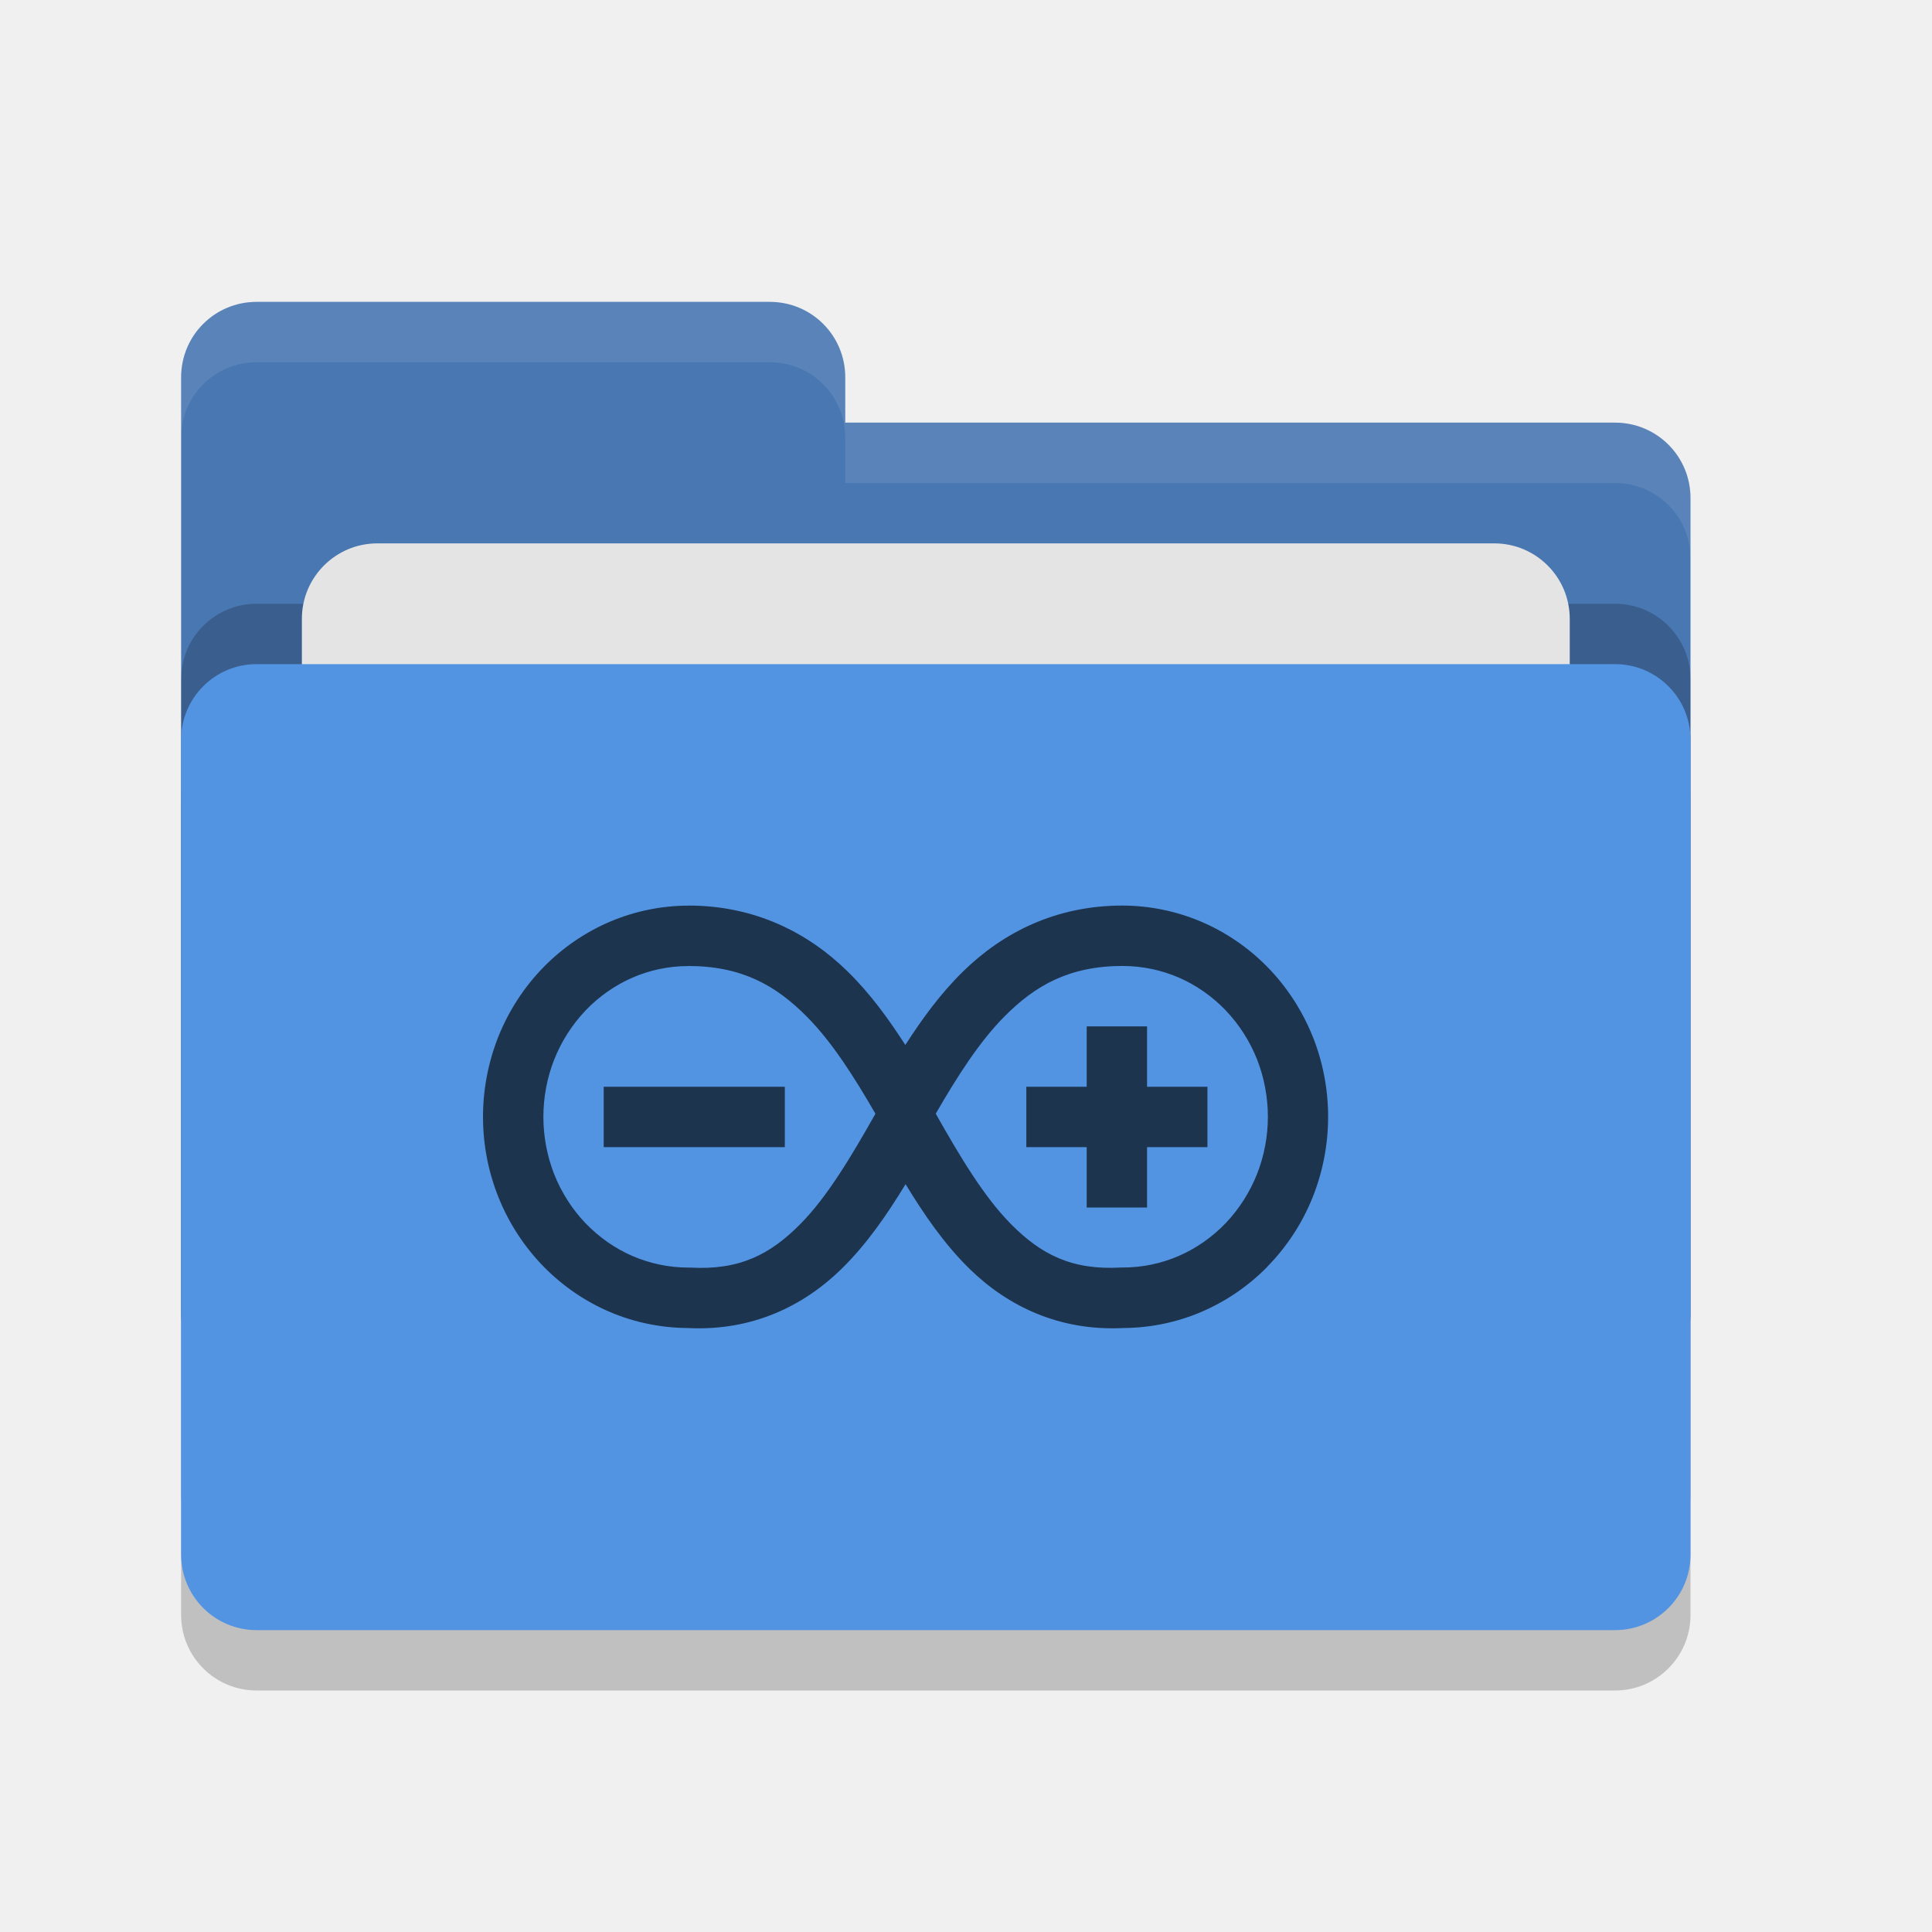
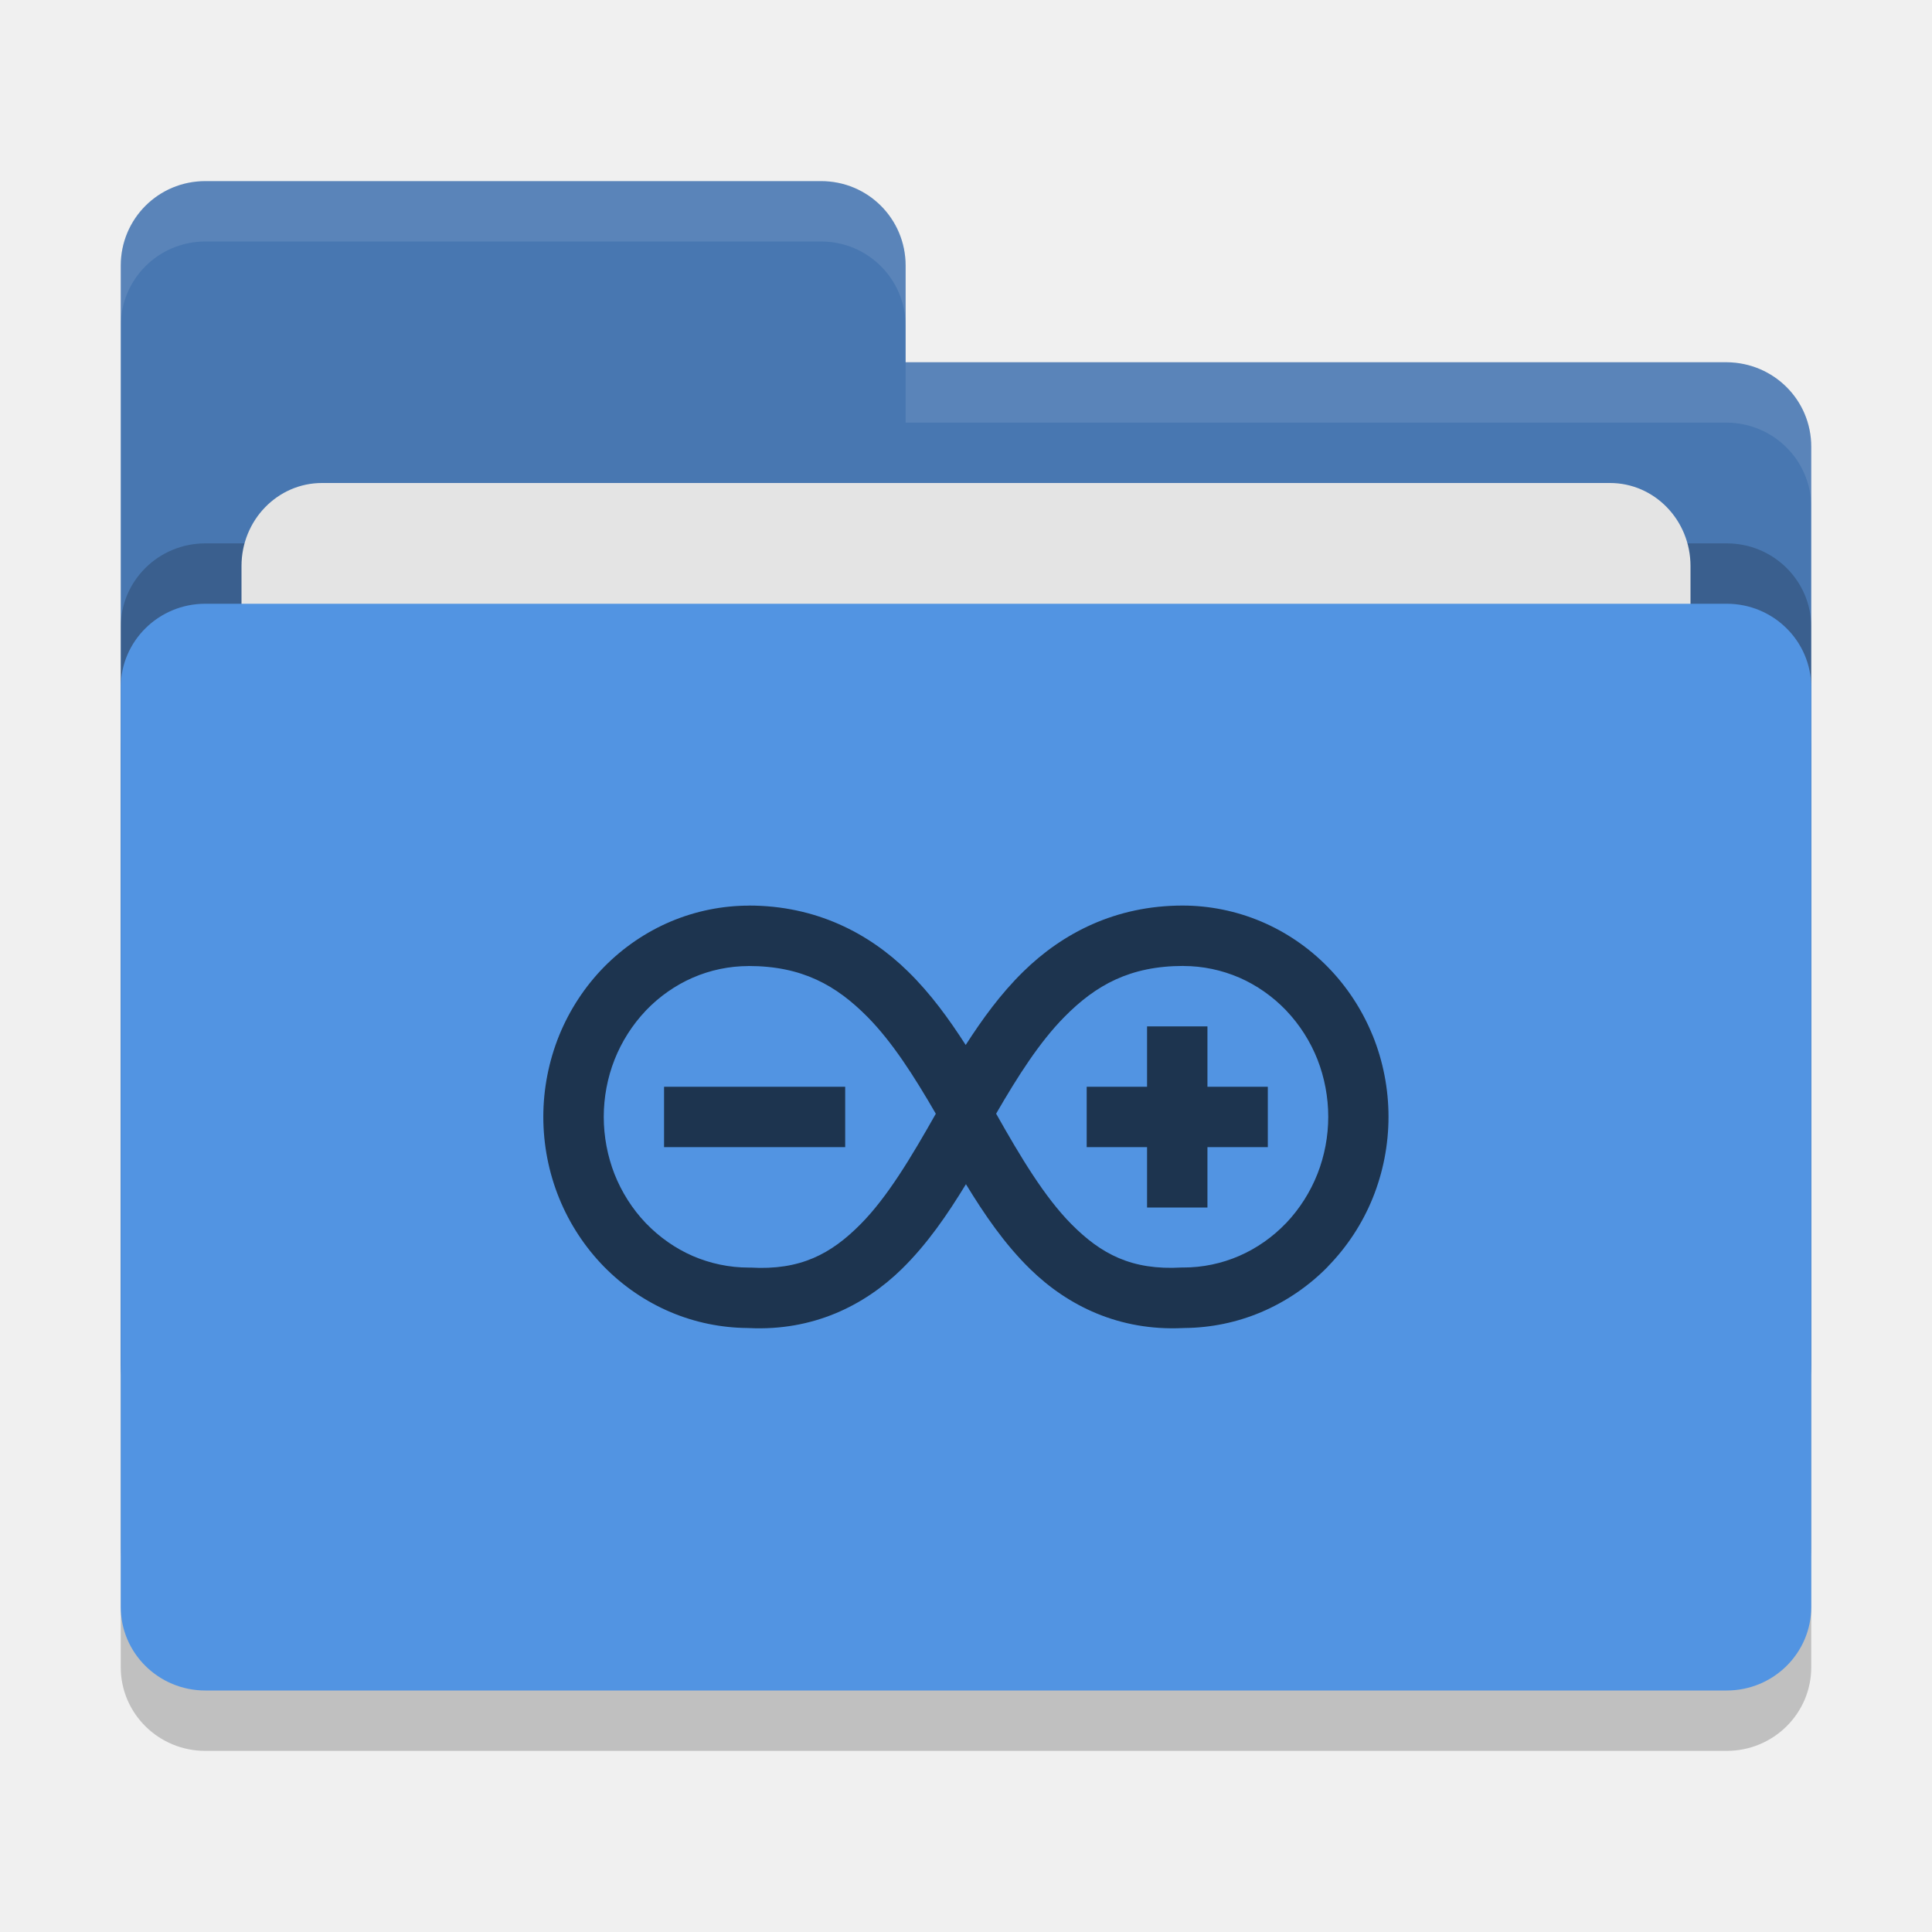
<svg xmlns="http://www.w3.org/2000/svg" width="32" height="32" version="1">
-   <rect style="opacity:.2" width="25" height="16" x="3" y="12" rx="1.25" ry="1.25" />
-   <path style="fill:#4877b1" d="m3 21.75c0 0.692 0.557 1.25 1.25 1.25h22.5c0.692 0 1.25-0.558 1.25-1.25v-13.5c0-0.693-0.558-1.25-1.25-1.25h-12.75v-0.75c0-0.693-0.557-1.25-1.25-1.25h-8.5c-0.693 0-1.25 0.557-1.25 1.25" />
-   <rect style="opacity:.2" width="25" height="16" x="3" y="10" rx="1.25" ry="1.25" />
-   <rect style="fill:#e4e4e4" width="21" height="10" x="5" y="9" rx="1.25" ry="1.25" />
-   <rect style="fill:#5294e2" width="25" height="16" x="3" y="11" rx="1.25" ry="1.25" />
-   <path style="fill:#ffffff;opacity:.1" d="m4.25 5c-0.693 0-1.25 0.557-1.25 1.25v1c0-0.693 0.557-1.25 1.25-1.25h8.5c0.693 0 1.25 0.557 1.25 1.25v0.75h12.75c0.692 0 1.25 0.557 1.25 1.25v-1c0-0.693-0.558-1.25-1.25-1.25h-12.75v-0.75c0-0.693-0.557-1.25-1.25-1.25h-8.5z" />
-   <path style="fill:#1d344f" d="m11.408 15c-0.444 0-0.886 0.089-1.298 0.263-0.411 0.174-0.787 0.43-1.104 0.753-0.317 0.323-0.571 0.71-0.744 1.135-0.172 0.426-0.262 0.885-0.262 1.347 0 0.462 0.089 0.921 0.262 1.347 0.173 0.426 0.427 0.812 0.744 1.136 0.317 0.323 0.693 0.579 1.104 0.753 0.402 0.17 0.834 0.258 1.268 0.262 0.01 3.71e-4 0.02 6e-4 0.03 1e-3 1.055 0.05 1.905-0.369 2.527-0.977 0.425-0.416 0.759-0.906 1.064-1.406 0.305 0.5 0.639 0.991 1.064 1.406 0.622 0.608 1.472 1.026 2.527 0.977 0.01-3.71e-4 0.02-4.9e-4 0.03-1e-3 0.434-0.004 0.865-0.092 1.267-0.262 0.411-0.174 0.788-0.43 1.105-0.753l2e-3 -0.004c0.316-0.323 0.57-0.708 0.742-1.132 0.172-0.425 0.262-0.884 0.262-1.347 0-0.462-0.089-0.921-0.262-1.347l-0.003-0.006c-0.173-0.423-0.426-0.808-0.742-1.13-0.317-0.323-0.693-0.579-1.105-0.753-0.411-0.173-0.854-0.263-1.298-0.263-1.112 0-1.989 0.457-2.638 1.093-0.375 0.367-0.679 0.787-0.955 1.216-0.276-0.429-0.58-0.85-0.954-1.216-0.648-0.636-1.526-1.093-2.638-1.093zm-0.012 1c0.887 0 1.453 0.318 1.973 0.844 0.412 0.417 0.773 0.984 1.131 1.603-0.409 0.723-0.803 1.383-1.247 1.83-0.489 0.493-0.996 0.766-1.824 0.718h-0.032c-0.316 0-0.634-0.067-0.925-0.193-0.287-0.125-0.551-0.311-0.77-0.538l-0.009-0.009c-0.22-0.231-0.397-0.51-0.515-0.809-0.117-0.299-0.178-0.625-0.178-0.948 0-0.322 0.061-0.648 0.179-0.947 0.118-0.299 0.295-0.577 0.515-0.809l0.009-0.01c0.218-0.227 0.483-0.413 0.77-0.538 0.29-0.127 0.609-0.193 0.924-0.193zm7.207 0c0.316 0 0.634 0.067 0.925 0.193 0.287 0.125 0.551 0.311 0.77 0.538l0.009 0.01c0.22 0.232 0.397 0.509 0.515 0.809 0.117 0.299 0.178 0.625 0.178 0.947 0 0.322-0.061 0.648-0.179 0.947-0.118 0.299-0.295 0.578-0.515 0.81l-0.009 0.009c-0.218 0.227-0.483 0.413-0.77 0.538-0.291 0.127-0.609 0.193-0.925 0.193h-0.032c-0.828 0.048-1.335-0.225-1.824-0.718-0.444-0.448-0.839-1.107-1.247-1.83 0.358-0.619 0.719-1.186 1.131-1.603 0.519-0.526 1.086-0.844 1.972-0.844zm-0.604 1v1h-1v1h1v1h1v-1h1v-1h-1v-1zm-8 1v1h3v-1z" />
+   <rect style="opacity:0.2" width="28" height="18" x="2" y="11" rx="1.4" ry="1.385" />
+   <path style="fill:#4877b1" d="M 2,22.6 C 2,23.376 2.624,24 3.4,24 H 28.6 C 29.376,24 30,23.376 30,22.6 V 7.4 C 30,6.624 29.376,6.006 28.6,6 H 15 V 4.4 C 15,3.624 14.376,3 13.6,3 H 3.4 C 2.624,3 2,3.624 2,4.4" />
+   <rect style="opacity:0.2" width="28" height="18" x="2" y="9" rx="1.4" ry="1.385" />
+   <rect style="fill:#e4e4e4" width="24" height="11" x="4" y="8" rx="1.333" ry="1.375" />
+   <rect style="fill:#5294e2" width="28" height="18" x="2" y="10" rx="1.4" ry="1.385" />
+   <path style="opacity:0.1;fill:#ffffff" d="M 3.4,3 C 2.625,3 2,3.625 2,4.4 v 1 C 2,4.625 2.625,4 3.4,4 H 13.6 C 14.375,4 15,4.625 15,5.4 v -1 C 15,3.625 14.375,3 13.6,3 Z M 15,6 V 7 H 28.6 C 29.375,7.006 30,7.625 30,8.4 v -1 C 30,6.625 29.375,6.006 28.6,6 Z" />
+   <path style="fill:#1d344f" d="m 12.408,15 c -0.444,0 -0.886,0.089 -1.298,0.263 -0.411,0.174 -0.787,0.43 -1.105,0.753 -0.317,0.323 -0.571,0.71 -0.744,1.135 -0.172,0.426 -0.262,0.885 -0.262,1.347 0,0.462 0.089,0.921 0.262,1.347 0.173,0.426 0.427,0.812 0.744,1.136 0.317,0.323 0.693,0.579 1.105,0.753 0.402,0.17 0.834,0.258 1.268,0.262 0.01,3.71e-4 0.02,6e-4 0.03,10e-4 1.055,0.05 1.905,-0.369 2.527,-0.977 0.425,-0.416 0.759,-0.906 1.064,-1.406 0.305,0.5 0.639,0.991 1.064,1.406 0.622,0.608 1.472,1.026 2.527,0.977 0.01,-3.71e-4 0.02,-4.9e-4 0.03,-10e-4 0.434,-0.004 0.865,-0.092 1.267,-0.262 0.411,-0.174 0.788,-0.43 1.105,-0.753 l 0.002,-0.004 c 0.316,-0.323 0.57,-0.708 0.742,-1.132 0.172,-0.425 0.262,-0.884 0.262,-1.347 0,-0.462 -0.089,-0.921 -0.262,-1.347 l -0.003,-0.006 c -0.173,-0.423 -0.426,-0.808 -0.742,-1.13 -0.317,-0.323 -0.693,-0.579 -1.105,-0.753 -0.411,-0.173 -0.854,-0.263 -1.298,-0.263 -1.112,0 -1.989,0.457 -2.638,1.093 -0.375,0.367 -0.679,0.787 -0.955,1.216 -0.276,-0.429 -0.58,-0.85 -0.954,-1.216 -0.648,-0.636 -1.526,-1.093 -2.638,-1.093 z m -0.012,1 c 0.887,0 1.453,0.318 1.973,0.844 0.412,0.417 0.773,0.984 1.131,1.603 -0.409,0.723 -0.803,1.383 -1.247,1.83 -0.489,0.493 -0.996,0.766 -1.824,0.718 h -0.032 c -0.316,0 -0.634,-0.067 -0.925,-0.193 -0.287,-0.125 -0.551,-0.311 -0.77,-0.538 l -0.009,-0.009 c -0.22,-0.231 -0.397,-0.51 -0.515,-0.809 -0.117,-0.299 -0.178,-0.625 -0.178,-0.948 0,-0.322 0.061,-0.648 0.179,-0.947 0.118,-0.299 0.295,-0.577 0.515,-0.809 l 0.009,-0.01 c 0.218,-0.227 0.483,-0.413 0.77,-0.538 0.29,-0.127 0.609,-0.193 0.924,-0.193 z m 7.207,0 c 0.316,0 0.634,0.067 0.925,0.193 0.287,0.125 0.551,0.311 0.77,0.538 l 0.009,0.01 c 0.22,0.232 0.397,0.509 0.515,0.809 0.117,0.299 0.178,0.625 0.178,0.947 0,0.322 -0.061,0.648 -0.179,0.947 -0.118,0.299 -0.295,0.578 -0.515,0.81 l -0.009,0.009 c -0.218,0.227 -0.483,0.413 -0.77,0.538 -0.291,0.127 -0.609,0.193 -0.925,0.193 h -0.032 c -0.828,0.048 -1.335,-0.225 -1.824,-0.718 -0.444,-0.448 -0.839,-1.107 -1.247,-1.83 0.358,-0.619 0.719,-1.186 1.131,-1.603 0.519,-0.526 1.086,-0.844 1.972,-0.844 z m -0.604,1 v 1 h -1 v 1 h 1 v 1 h 1 v -1 h 1 v -1 h -1 v -1 z m -8,1 v 1 h 3 v -1 z" />
</svg>
